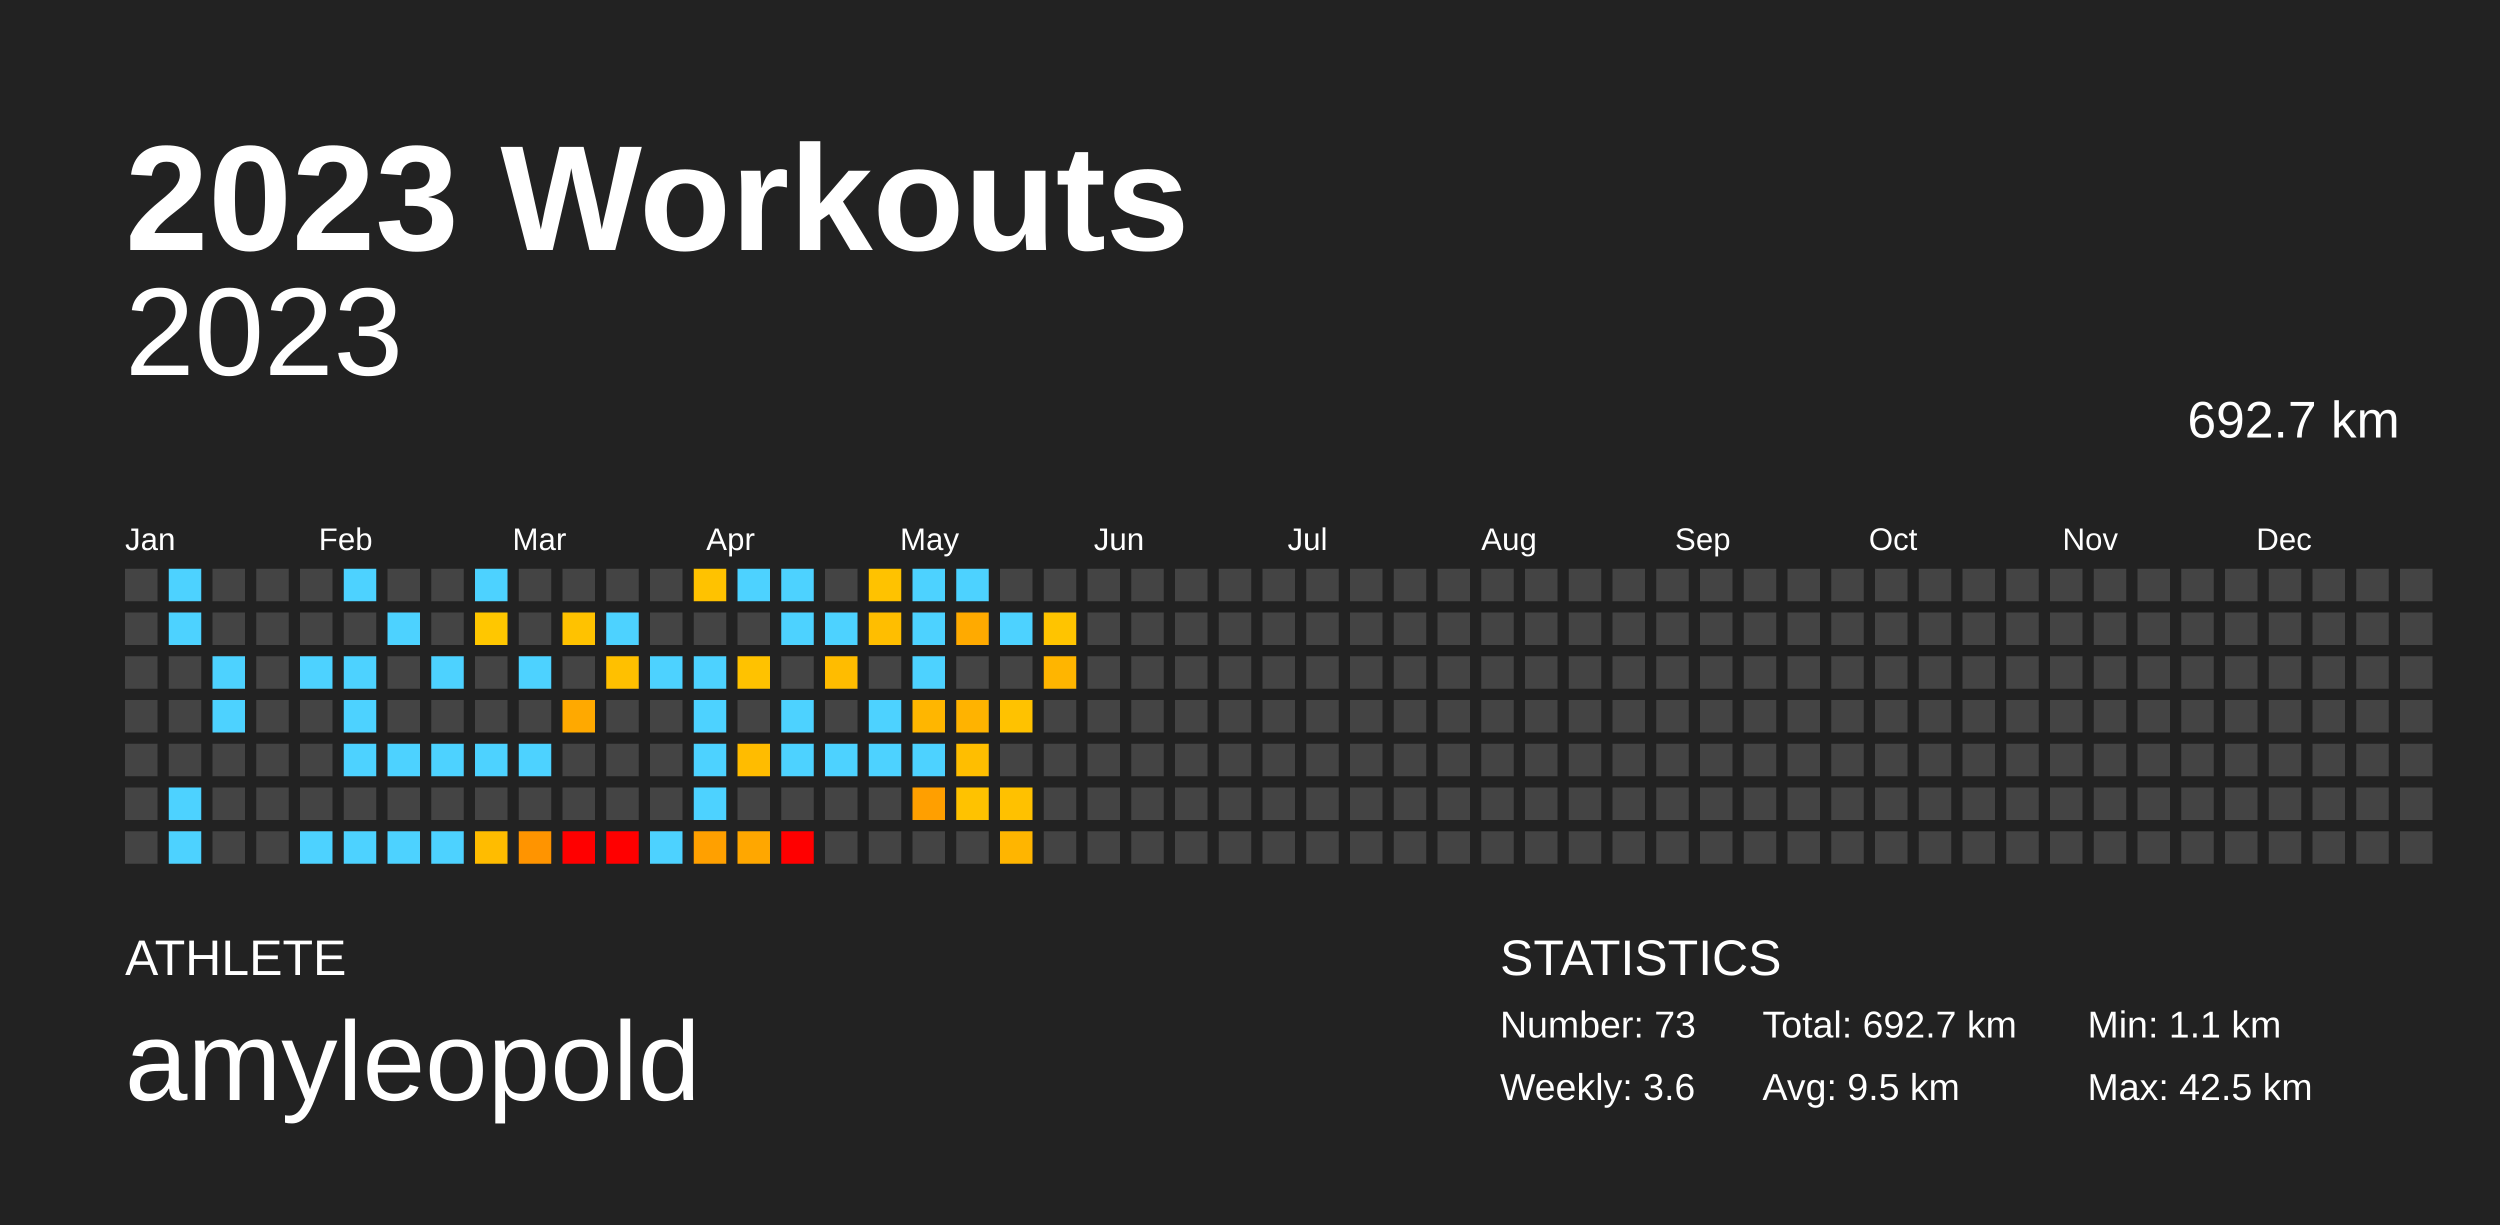
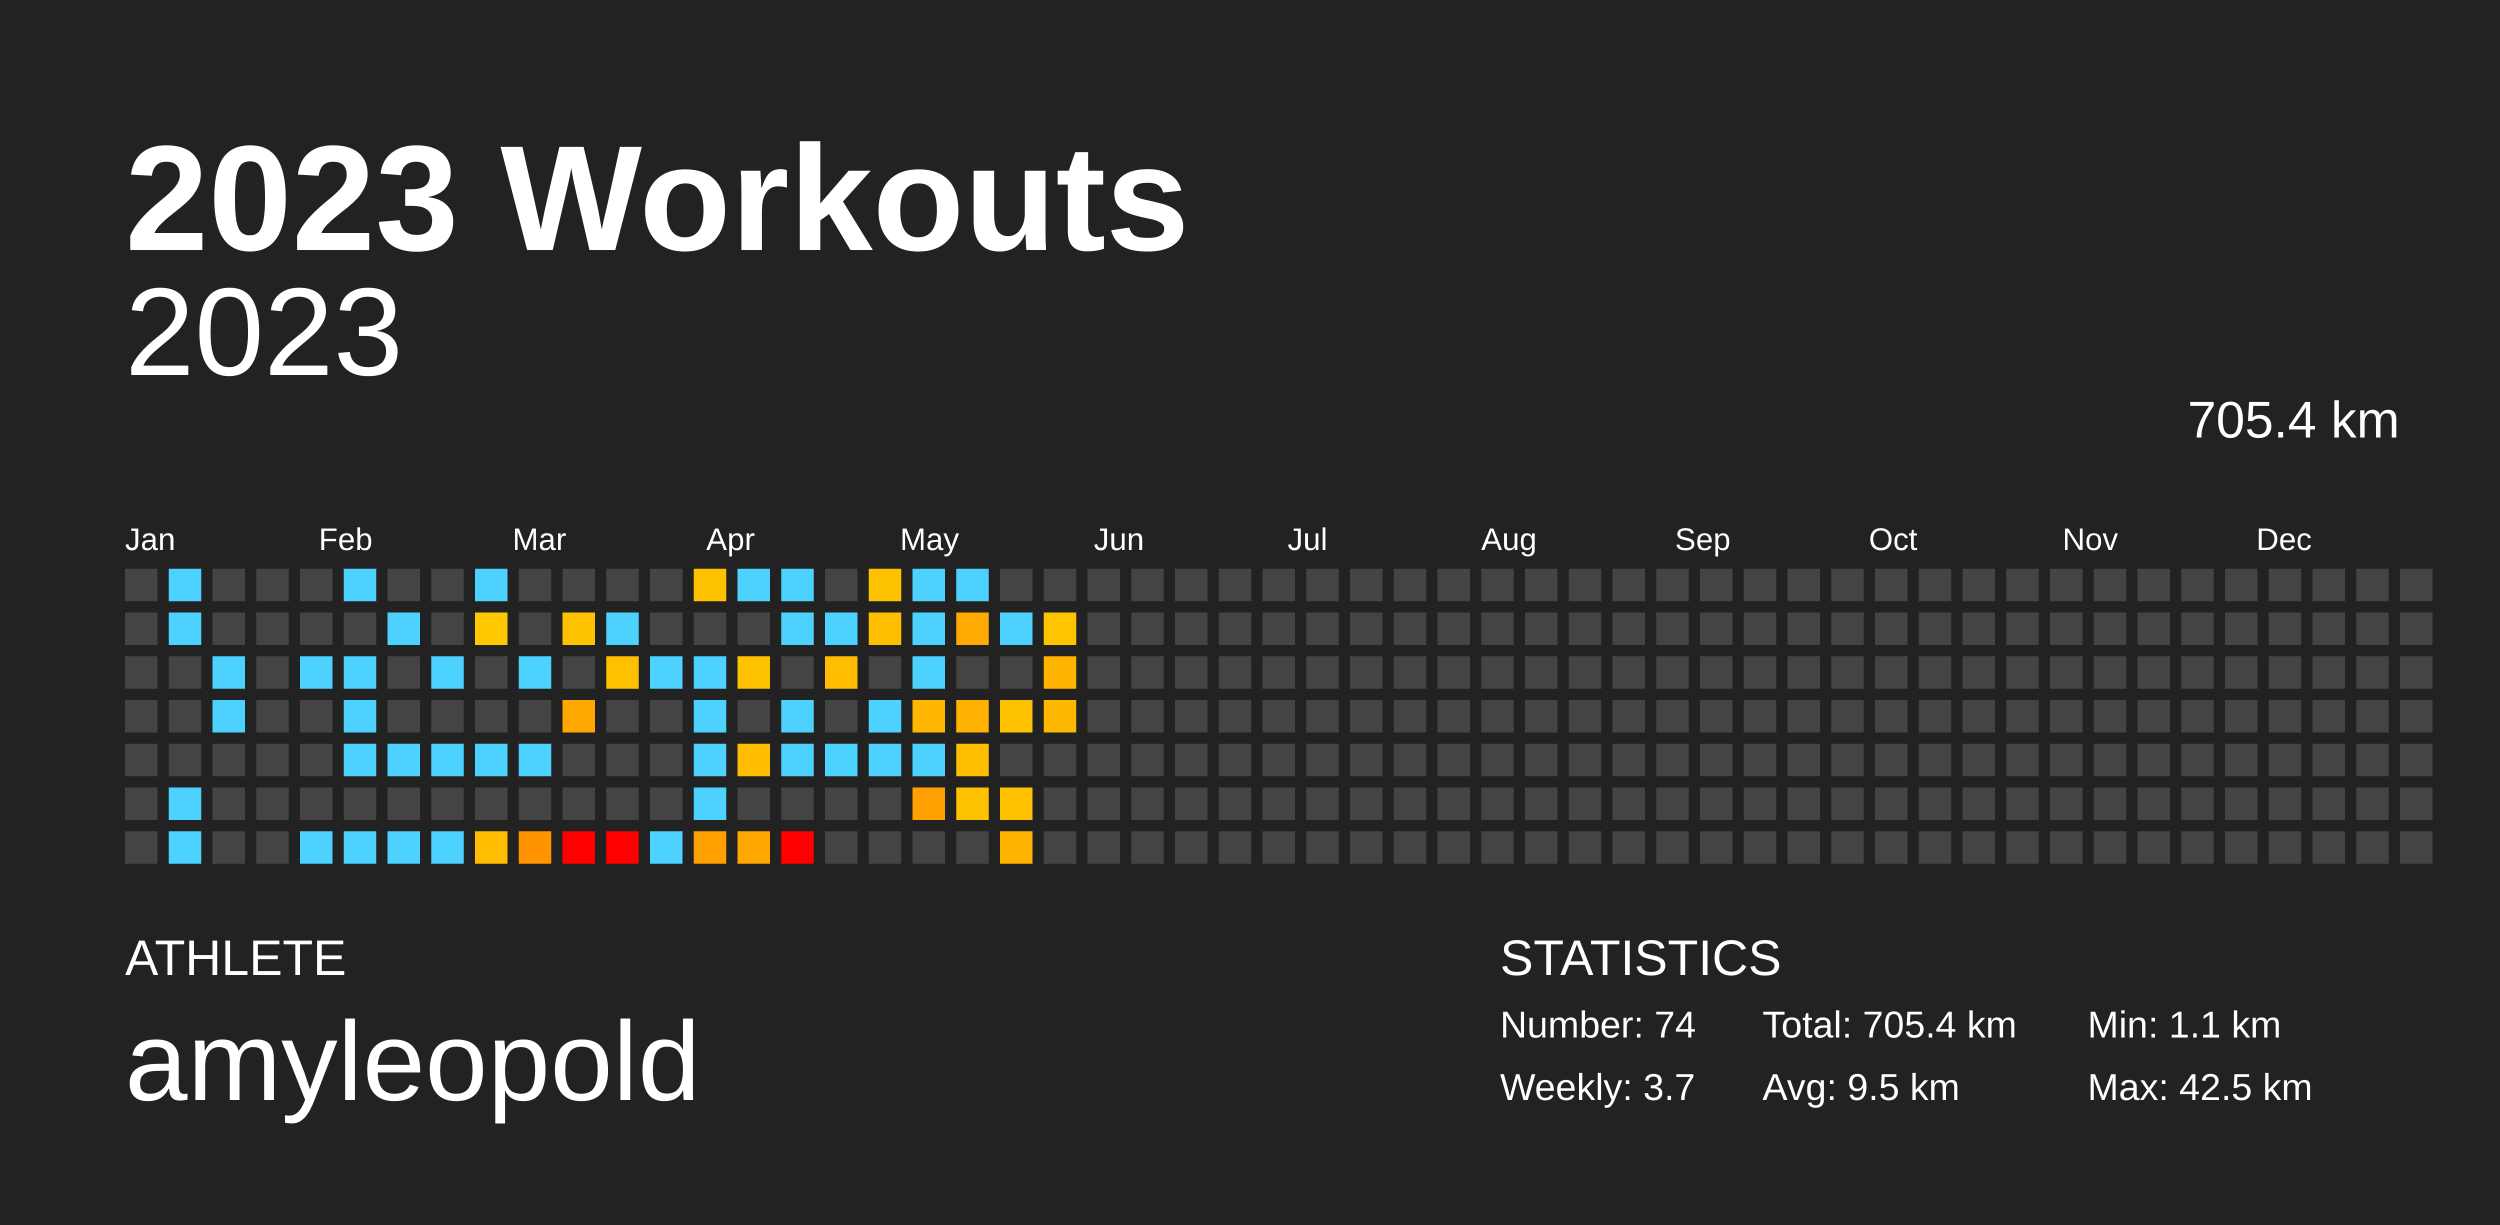
<svg xmlns="http://www.w3.org/2000/svg" baseProfile="full" height="98mm" version="1.1" viewBox="0,0,200,98" width="200mm">
  <defs />
  <rect fill="#222222" height="98" width="200" x="0" y="0" />
  <text fill="#FFFFFF" style="font-size:12px; font-family:Arial; font-weight:bold;" x="10" y="20">2023 Workouts</text>
  <text fill="#FFFFFF" style="font-size:4px; font-family:Arial" x="10" y="78">ATHLETE</text>
  <text fill="#FFFFFF" style="font-size:9px; font-family:Arial" x="10" y="88">amyleopold</text>
  <text fill="#FFFFFF" style="font-size:4px; font-family:Arial" x="120" y="78">STATISTICS</text>
-   <text fill="#FFFFFF" style="font-size:3px; font-family:Arial" x="120" y="83">Number: 73</text>
-   <text fill="#FFFFFF" style="font-size:3px; font-family:Arial" x="120" y="88">Weekly: 3.6</text>
-   <text fill="#FFFFFF" style="font-size:3px; font-family:Arial" x="141" y="83">Total: 692.7 km</text>
+   <text fill="#FFFFFF" style="font-size:3px; font-family:Arial" x="120" y="83">Number: 74</text>
+   <text fill="#FFFFFF" style="font-size:3px; font-family:Arial" x="120" y="88">Weekly: 3.7</text>
+   <text fill="#FFFFFF" style="font-size:3px; font-family:Arial" x="141" y="83">Total: 705.4 km</text>
  <text fill="#FFFFFF" style="font-size:3px; font-family:Arial" x="141" y="88">Avg: 9.5 km</text>
  <text fill="#FFFFFF" style="font-size:3px; font-family:Arial" x="167" y="83">Min: 1.1 km</text>
  <text fill="#FFFFFF" style="font-size:3px; font-family:Arial" x="167" y="88">Max: 42.5 km</text>
  <text alignment-baseline="hanging" fill="#FFFFFF" style="font-size:10.0px; font-family:Arial;" x="10" y="30">2023</text>
-   <text alignment-baseline="hanging" fill="#FFFFFF" style="font-size:4.125px; font-family:Arial;" x="175" y="35">692.7 km</text>
+   <text alignment-baseline="hanging" fill="#FFFFFF" style="font-size:4.125px; font-family:Arial;" x="175" y="35">705.4 km</text>
  <text fill="#FFFFFF" style="font-size:2.5px; font-family:Arial" x="10.0" y="44">Jan</text>
  <text fill="#FFFFFF" style="font-size:2.5px; font-family:Arial" x="25.5" y="44">Feb</text>
  <text fill="#FFFFFF" style="font-size:2.5px; font-family:Arial" x="41.0" y="44">Mar</text>
  <text fill="#FFFFFF" style="font-size:2.5px; font-family:Arial" x="56.5" y="44">Apr</text>
  <text fill="#FFFFFF" style="font-size:2.5px; font-family:Arial" x="72.0" y="44">May</text>
  <text fill="#FFFFFF" style="font-size:2.5px; font-family:Arial" x="87.5" y="44">Jun</text>
  <text fill="#FFFFFF" style="font-size:2.5px; font-family:Arial" x="103.0" y="44">Jul</text>
  <text fill="#FFFFFF" style="font-size:2.5px; font-family:Arial" x="118.5" y="44">Aug</text>
  <text fill="#FFFFFF" style="font-size:2.5px; font-family:Arial" x="134.0" y="44">Sep</text>
  <text fill="#FFFFFF" style="font-size:2.5px; font-family:Arial" x="149.5" y="44">Oct</text>
  <text fill="#FFFFFF" style="font-size:2.5px; font-family:Arial" x="165.0" y="44">Nov</text>
  <text fill="#FFFFFF" style="font-size:2.5px; font-family:Arial" x="180.5" y="44">Dec</text>
  <rect fill="#444444" height="2.6" width="2.6" x="10.0" y="45.5" />
  <rect fill="#444444" height="2.6" width="2.6" x="10.0" y="49.0" />
  <rect fill="#444444" height="2.6" width="2.6" x="10.0" y="52.5" />
  <rect fill="#444444" height="2.6" width="2.6" x="10.0" y="56.0" />
  <rect fill="#444444" height="2.6" width="2.6" x="10.0" y="59.5" />
  <rect fill="#444444" height="2.6" width="2.6" x="10.0" y="63.0" />
  <rect fill="#444444" height="2.6" width="2.6" x="10.0" y="66.5" />
  <rect fill="#4dd2ff" height="2.6" width="2.6" x="13.5" y="45.5" />
  <rect fill="#4dd2ff" height="2.6" width="2.6" x="13.5" y="49.0" />
  <rect fill="#444444" height="2.6" width="2.6" x="13.5" y="52.5" />
  <rect fill="#444444" height="2.6" width="2.6" x="13.5" y="56.0" />
  <rect fill="#444444" height="2.6" width="2.6" x="13.5" y="59.5" />
  <rect fill="#4dd2ff" height="2.6" width="2.6" x="13.5" y="63.0" />
  <rect fill="#4dd2ff" height="2.6" width="2.6" x="13.5" y="66.5" />
  <rect fill="#444444" height="2.6" width="2.6" x="17.0" y="45.5" />
  <rect fill="#444444" height="2.6" width="2.6" x="17.0" y="49.0" />
  <rect fill="#4dd2ff" height="2.6" width="2.6" x="17.0" y="52.5" />
  <rect fill="#4dd2ff" height="2.6" width="2.6" x="17.0" y="56.0" />
  <rect fill="#444444" height="2.6" width="2.6" x="17.0" y="59.5" />
  <rect fill="#444444" height="2.6" width="2.6" x="17.0" y="63.0" />
  <rect fill="#444444" height="2.6" width="2.6" x="17.0" y="66.5" />
  <rect fill="#444444" height="2.6" width="2.6" x="20.5" y="45.5" />
  <rect fill="#444444" height="2.6" width="2.6" x="20.5" y="49.0" />
  <rect fill="#444444" height="2.6" width="2.6" x="20.5" y="52.5" />
  <rect fill="#444444" height="2.6" width="2.6" x="20.5" y="56.0" />
  <rect fill="#444444" height="2.6" width="2.6" x="20.5" y="59.5" />
  <rect fill="#444444" height="2.6" width="2.6" x="20.5" y="63.0" />
  <rect fill="#444444" height="2.6" width="2.6" x="20.5" y="66.5" />
  <rect fill="#444444" height="2.6" width="2.6" x="24.0" y="45.5" />
  <rect fill="#444444" height="2.6" width="2.6" x="24.0" y="49.0" />
  <rect fill="#4dd2ff" height="2.6" width="2.6" x="24.0" y="52.5" />
  <rect fill="#444444" height="2.6" width="2.6" x="24.0" y="56.0" />
  <rect fill="#444444" height="2.6" width="2.6" x="24.0" y="59.5" />
  <rect fill="#444444" height="2.6" width="2.6" x="24.0" y="63.0" />
  <rect fill="#4dd2ff" height="2.6" width="2.6" x="24.0" y="66.5" />
  <rect fill="#4dd2ff" height="2.6" width="2.6" x="27.5" y="45.5" />
  <rect fill="#444444" height="2.6" width="2.6" x="27.5" y="49.0" />
  <rect fill="#4dd2ff" height="2.6" width="2.6" x="27.5" y="52.5" />
  <rect fill="#4dd2ff" height="2.6" width="2.6" x="27.5" y="56.0" />
  <rect fill="#4dd2ff" height="2.6" width="2.6" x="27.5" y="59.5" />
  <rect fill="#444444" height="2.6" width="2.6" x="27.5" y="63.0" />
  <rect fill="#4dd2ff" height="2.6" width="2.6" x="27.5" y="66.5" />
  <rect fill="#444444" height="2.6" width="2.6" x="31.0" y="45.5" />
  <rect fill="#4dd2ff" height="2.6" width="2.6" x="31.0" y="49.0" />
  <rect fill="#444444" height="2.6" width="2.6" x="31.0" y="52.5" />
  <rect fill="#444444" height="2.6" width="2.6" x="31.0" y="56.0" />
  <rect fill="#4dd2ff" height="2.6" width="2.6" x="31.0" y="59.5" />
  <rect fill="#444444" height="2.6" width="2.6" x="31.0" y="63.0" />
  <rect fill="#4dd2ff" height="2.6" width="2.6" x="31.0" y="66.5" />
  <rect fill="#444444" height="2.6" width="2.6" x="34.5" y="45.5" />
  <rect fill="#444444" height="2.6" width="2.6" x="34.5" y="49.0" />
  <rect fill="#4dd2ff" height="2.6" width="2.6" x="34.5" y="52.5" />
  <rect fill="#444444" height="2.6" width="2.6" x="34.5" y="56.0" />
  <rect fill="#4dd2ff" height="2.6" width="2.6" x="34.5" y="59.5" />
  <rect fill="#444444" height="2.6" width="2.6" x="34.5" y="63.0" />
  <rect fill="#4dd2ff" height="2.6" width="2.6" x="34.5" y="66.5" />
  <rect fill="#4dd2ff" height="2.6" width="2.6" x="38.0" y="45.5" />
  <rect fill="#ffc700" height="2.6" width="2.6" x="38.0" y="49.0" />
  <rect fill="#444444" height="2.6" width="2.6" x="38.0" y="52.5" />
  <rect fill="#444444" height="2.6" width="2.6" x="38.0" y="56.0" />
  <rect fill="#4dd2ff" height="2.6" width="2.6" x="38.0" y="59.5" />
  <rect fill="#444444" height="2.6" width="2.6" x="38.0" y="63.0" />
  <rect fill="#ffbc00" height="2.6" width="2.6" x="38.0" y="66.5" />
  <rect fill="#444444" height="2.6" width="2.6" x="41.5" y="45.5" />
  <rect fill="#444444" height="2.6" width="2.6" x="41.5" y="49.0" />
  <rect fill="#4dd2ff" height="2.6" width="2.6" x="41.5" y="52.5" />
  <rect fill="#444444" height="2.6" width="2.6" x="41.5" y="56.0" />
  <rect fill="#4dd2ff" height="2.6" width="2.6" x="41.5" y="59.5" />
  <rect fill="#444444" height="2.6" width="2.6" x="41.5" y="63.0" />
  <rect fill="#ff9400" height="2.6" width="2.6" x="41.5" y="66.5" />
  <rect fill="#444444" height="2.6" width="2.6" x="45.0" y="45.5" />
  <rect fill="#ffc200" height="2.6" width="2.6" x="45.0" y="49.0" />
  <rect fill="#444444" height="2.6" width="2.6" x="45.0" y="52.5" />
  <rect fill="#ffa900" height="2.6" width="2.6" x="45.0" y="56.0" />
  <rect fill="#444444" height="2.6" width="2.6" x="45.0" y="59.5" />
  <rect fill="#444444" height="2.6" width="2.6" x="45.0" y="63.0" />
  <rect fill="red" height="2.6" width="2.6" x="45.0" y="66.5" />
  <rect fill="#444444" height="2.6" width="2.6" x="48.5" y="45.5" />
  <rect fill="#4dd2ff" height="2.6" width="2.6" x="48.5" y="49.0" />
  <rect fill="#ffc000" height="2.6" width="2.6" x="48.5" y="52.5" />
  <rect fill="#444444" height="2.6" width="2.6" x="48.5" y="56.0" />
  <rect fill="#444444" height="2.6" width="2.6" x="48.5" y="59.5" />
  <rect fill="#444444" height="2.6" width="2.6" x="48.5" y="63.0" />
  <rect fill="red" height="2.6" width="2.6" x="48.5" y="66.5" />
  <rect fill="#444444" height="2.6" width="2.6" x="52.0" y="45.5" />
  <rect fill="#444444" height="2.6" width="2.6" x="52.0" y="49.0" />
  <rect fill="#4dd2ff" height="2.6" width="2.6" x="52.0" y="52.5" />
  <rect fill="#444444" height="2.6" width="2.6" x="52.0" y="56.0" />
  <rect fill="#444444" height="2.6" width="2.6" x="52.0" y="59.5" />
  <rect fill="#444444" height="2.6" width="2.6" x="52.0" y="63.0" />
  <rect fill="#4dd2ff" height="2.6" width="2.6" x="52.0" y="66.5" />
  <rect fill="#ffc200" height="2.6" width="2.6" x="55.5" y="45.5" />
  <rect fill="#444444" height="2.6" width="2.6" x="55.5" y="49.0" />
  <rect fill="#4dd2ff" height="2.6" width="2.6" x="55.5" y="52.5" />
  <rect fill="#4dd2ff" height="2.6" width="2.6" x="55.5" y="56.0" />
  <rect fill="#4dd2ff" height="2.6" width="2.6" x="55.5" y="59.5" />
  <rect fill="#4dd2ff" height="2.6" width="2.6" x="55.5" y="63.0" />
  <rect fill="#ffa000" height="2.6" width="2.6" x="55.5" y="66.5" />
  <rect fill="#4dd2ff" height="2.6" width="2.6" x="59.0" y="45.5" />
  <rect fill="#444444" height="2.6" width="2.6" x="59.0" y="49.0" />
  <rect fill="#ffc200" height="2.6" width="2.6" x="59.0" y="52.5" />
  <rect fill="#444444" height="2.6" width="2.6" x="59.0" y="56.0" />
  <rect fill="#ffbc00" height="2.6" width="2.6" x="59.0" y="59.5" />
  <rect fill="#444444" height="2.6" width="2.6" x="59.0" y="63.0" />
  <rect fill="#ffa700" height="2.6" width="2.6" x="59.0" y="66.5" />
  <rect fill="#4dd2ff" height="2.6" width="2.6" x="62.5" y="45.5" />
  <rect fill="#4dd2ff" height="2.6" width="2.6" x="62.5" y="49.0" />
  <rect fill="#444444" height="2.6" width="2.6" x="62.5" y="52.5" />
  <rect fill="#4dd2ff" height="2.6" width="2.6" x="62.5" y="56.0" />
  <rect fill="#4dd2ff" height="2.6" width="2.6" x="62.5" y="59.5" />
  <rect fill="#444444" height="2.6" width="2.6" x="62.5" y="63.0" />
  <rect fill="red" height="2.6" width="2.6" x="62.5" y="66.5" />
  <rect fill="#444444" height="2.6" width="2.6" x="66.0" y="45.5" />
  <rect fill="#4dd2ff" height="2.6" width="2.6" x="66.0" y="49.0" />
  <rect fill="#ffbc00" height="2.6" width="2.6" x="66.0" y="52.5" />
  <rect fill="#444444" height="2.6" width="2.6" x="66.0" y="56.0" />
  <rect fill="#4dd2ff" height="2.6" width="2.6" x="66.0" y="59.5" />
  <rect fill="#444444" height="2.6" width="2.6" x="66.0" y="63.0" />
  <rect fill="#444444" height="2.6" width="2.6" x="66.0" y="66.5" />
  <rect fill="#ffc200" height="2.6" width="2.6" x="69.5" y="45.5" />
  <rect fill="#ffbe00" height="2.6" width="2.6" x="69.5" y="49.0" />
  <rect fill="#444444" height="2.6" width="2.6" x="69.5" y="52.5" />
  <rect fill="#4dd2ff" height="2.6" width="2.6" x="69.5" y="56.0" />
  <rect fill="#4dd2ff" height="2.6" width="2.6" x="69.5" y="59.5" />
  <rect fill="#444444" height="2.6" width="2.6" x="69.5" y="63.0" />
  <rect fill="#444444" height="2.6" width="2.6" x="69.5" y="66.5" />
  <rect fill="#4dd2ff" height="2.6" width="2.6" x="73.0" y="45.5" />
  <rect fill="#4dd2ff" height="2.6" width="2.6" x="73.0" y="49.0" />
  <rect fill="#4dd2ff" height="2.6" width="2.6" x="73.0" y="52.5" />
  <rect fill="#ffb600" height="2.6" width="2.6" x="73.0" y="56.0" />
  <rect fill="#4dd2ff" height="2.6" width="2.6" x="73.0" y="59.5" />
  <rect fill="#ff9f00" height="2.6" width="2.6" x="73.0" y="63.0" />
  <rect fill="#444444" height="2.6" width="2.6" x="73.0" y="66.5" />
  <rect fill="#4dd2ff" height="2.6" width="2.6" x="76.5" y="45.5" />
  <rect fill="#ffaa00" height="2.6" width="2.6" x="76.5" y="49.0" />
  <rect fill="#444444" height="2.6" width="2.6" x="76.5" y="52.5" />
  <rect fill="#ffb300" height="2.6" width="2.6" x="76.5" y="56.0" />
  <rect fill="#ffbe00" height="2.6" width="2.6" x="76.5" y="59.5" />
  <rect fill="#ffc200" height="2.6" width="2.6" x="76.5" y="63.0" />
  <rect fill="#444444" height="2.6" width="2.6" x="76.5" y="66.5" />
  <rect fill="#444444" height="2.6" width="2.6" x="80.0" y="45.5" />
  <rect fill="#4dd2ff" height="2.6" width="2.6" x="80.0" y="49.0" />
  <rect fill="#444444" height="2.6" width="2.6" x="80.0" y="52.5" />
  <rect fill="#ffc200" height="2.6" width="2.6" x="80.0" y="56.0" />
  <rect fill="#444444" height="2.6" width="2.6" x="80.0" y="59.5" />
  <rect fill="#ffc100" height="2.6" width="2.6" x="80.0" y="63.0" />
  <rect fill="#ffb500" height="2.6" width="2.6" x="80.0" y="66.5" />
  <rect fill="#444444" height="2.6" width="2.6" x="83.5" y="45.5" />
  <rect fill="#ffc400" height="2.6" width="2.6" x="83.5" y="49.0" />
  <rect fill="#ffb500" height="2.6" width="2.6" x="83.5" y="52.5" />
-   <rect fill="#444444" height="2.6" width="2.6" x="83.5" y="56.0" />
+   <rect fill="#ffb800" height="2.6" width="2.6" x="83.5" y="56.0" />
  <rect fill="#444444" height="2.6" width="2.6" x="83.5" y="59.5" />
  <rect fill="#444444" height="2.6" width="2.6" x="83.5" y="63.0" />
  <rect fill="#444444" height="2.6" width="2.6" x="83.5" y="66.5" />
  <rect fill="#444444" height="2.6" width="2.6" x="87.0" y="45.5" />
  <rect fill="#444444" height="2.6" width="2.6" x="87.0" y="49.0" />
  <rect fill="#444444" height="2.6" width="2.6" x="87.0" y="52.5" />
  <rect fill="#444444" height="2.6" width="2.6" x="87.0" y="56.0" />
  <rect fill="#444444" height="2.6" width="2.6" x="87.0" y="59.5" />
  <rect fill="#444444" height="2.6" width="2.6" x="87.0" y="63.0" />
  <rect fill="#444444" height="2.6" width="2.6" x="87.0" y="66.5" />
  <rect fill="#444444" height="2.6" width="2.6" x="90.5" y="45.5" />
  <rect fill="#444444" height="2.6" width="2.6" x="90.5" y="49.0" />
  <rect fill="#444444" height="2.6" width="2.6" x="90.5" y="52.5" />
  <rect fill="#444444" height="2.6" width="2.6" x="90.5" y="56.0" />
  <rect fill="#444444" height="2.6" width="2.6" x="90.5" y="59.5" />
  <rect fill="#444444" height="2.6" width="2.6" x="90.5" y="63.0" />
  <rect fill="#444444" height="2.6" width="2.6" x="90.5" y="66.5" />
  <rect fill="#444444" height="2.6" width="2.6" x="94.0" y="45.5" />
  <rect fill="#444444" height="2.6" width="2.6" x="94.0" y="49.0" />
  <rect fill="#444444" height="2.6" width="2.6" x="94.0" y="52.5" />
  <rect fill="#444444" height="2.6" width="2.6" x="94.0" y="56.0" />
  <rect fill="#444444" height="2.6" width="2.6" x="94.0" y="59.5" />
  <rect fill="#444444" height="2.6" width="2.6" x="94.0" y="63.0" />
  <rect fill="#444444" height="2.6" width="2.6" x="94.0" y="66.5" />
  <rect fill="#444444" height="2.6" width="2.6" x="97.5" y="45.5" />
  <rect fill="#444444" height="2.6" width="2.6" x="97.5" y="49.0" />
  <rect fill="#444444" height="2.6" width="2.6" x="97.5" y="52.5" />
  <rect fill="#444444" height="2.6" width="2.6" x="97.5" y="56.0" />
  <rect fill="#444444" height="2.6" width="2.6" x="97.5" y="59.5" />
  <rect fill="#444444" height="2.6" width="2.6" x="97.5" y="63.0" />
  <rect fill="#444444" height="2.6" width="2.6" x="97.5" y="66.5" />
  <rect fill="#444444" height="2.6" width="2.6" x="101.0" y="45.5" />
  <rect fill="#444444" height="2.6" width="2.6" x="101.0" y="49.0" />
  <rect fill="#444444" height="2.6" width="2.6" x="101.0" y="52.5" />
  <rect fill="#444444" height="2.6" width="2.6" x="101.0" y="56.0" />
  <rect fill="#444444" height="2.6" width="2.6" x="101.0" y="59.5" />
  <rect fill="#444444" height="2.6" width="2.6" x="101.0" y="63.0" />
  <rect fill="#444444" height="2.6" width="2.6" x="101.0" y="66.5" />
  <rect fill="#444444" height="2.6" width="2.6" x="104.5" y="45.5" />
  <rect fill="#444444" height="2.6" width="2.6" x="104.5" y="49.0" />
  <rect fill="#444444" height="2.6" width="2.6" x="104.5" y="52.5" />
  <rect fill="#444444" height="2.6" width="2.6" x="104.5" y="56.0" />
  <rect fill="#444444" height="2.6" width="2.6" x="104.5" y="59.5" />
  <rect fill="#444444" height="2.6" width="2.6" x="104.5" y="63.0" />
  <rect fill="#444444" height="2.6" width="2.6" x="104.5" y="66.5" />
  <rect fill="#444444" height="2.6" width="2.6" x="108.0" y="45.5" />
  <rect fill="#444444" height="2.6" width="2.6" x="108.0" y="49.0" />
  <rect fill="#444444" height="2.6" width="2.6" x="108.0" y="52.5" />
  <rect fill="#444444" height="2.6" width="2.6" x="108.0" y="56.0" />
  <rect fill="#444444" height="2.6" width="2.6" x="108.0" y="59.5" />
  <rect fill="#444444" height="2.6" width="2.6" x="108.0" y="63.0" />
  <rect fill="#444444" height="2.6" width="2.6" x="108.0" y="66.5" />
  <rect fill="#444444" height="2.6" width="2.6" x="111.5" y="45.5" />
  <rect fill="#444444" height="2.6" width="2.6" x="111.5" y="49.0" />
  <rect fill="#444444" height="2.6" width="2.6" x="111.5" y="52.5" />
  <rect fill="#444444" height="2.6" width="2.6" x="111.5" y="56.0" />
  <rect fill="#444444" height="2.6" width="2.6" x="111.5" y="59.5" />
  <rect fill="#444444" height="2.6" width="2.6" x="111.5" y="63.0" />
  <rect fill="#444444" height="2.6" width="2.6" x="111.5" y="66.5" />
  <rect fill="#444444" height="2.6" width="2.6" x="115.0" y="45.5" />
  <rect fill="#444444" height="2.6" width="2.6" x="115.0" y="49.0" />
  <rect fill="#444444" height="2.6" width="2.6" x="115.0" y="52.5" />
  <rect fill="#444444" height="2.6" width="2.6" x="115.0" y="56.0" />
  <rect fill="#444444" height="2.6" width="2.6" x="115.0" y="59.5" />
  <rect fill="#444444" height="2.6" width="2.6" x="115.0" y="63.0" />
  <rect fill="#444444" height="2.6" width="2.6" x="115.0" y="66.5" />
  <rect fill="#444444" height="2.6" width="2.6" x="118.5" y="45.5" />
  <rect fill="#444444" height="2.6" width="2.6" x="118.5" y="49.0" />
  <rect fill="#444444" height="2.6" width="2.6" x="118.5" y="52.5" />
  <rect fill="#444444" height="2.6" width="2.6" x="118.5" y="56.0" />
  <rect fill="#444444" height="2.6" width="2.6" x="118.5" y="59.5" />
  <rect fill="#444444" height="2.6" width="2.6" x="118.5" y="63.0" />
  <rect fill="#444444" height="2.6" width="2.6" x="118.5" y="66.5" />
  <rect fill="#444444" height="2.6" width="2.6" x="122.0" y="45.5" />
  <rect fill="#444444" height="2.6" width="2.6" x="122.0" y="49.0" />
  <rect fill="#444444" height="2.6" width="2.6" x="122.0" y="52.5" />
  <rect fill="#444444" height="2.6" width="2.6" x="122.0" y="56.0" />
  <rect fill="#444444" height="2.6" width="2.6" x="122.0" y="59.5" />
  <rect fill="#444444" height="2.6" width="2.6" x="122.0" y="63.0" />
  <rect fill="#444444" height="2.6" width="2.6" x="122.0" y="66.5" />
  <rect fill="#444444" height="2.6" width="2.6" x="125.5" y="45.5" />
  <rect fill="#444444" height="2.6" width="2.6" x="125.5" y="49.0" />
  <rect fill="#444444" height="2.6" width="2.6" x="125.5" y="52.5" />
  <rect fill="#444444" height="2.6" width="2.6" x="125.5" y="56.0" />
  <rect fill="#444444" height="2.6" width="2.6" x="125.5" y="59.5" />
  <rect fill="#444444" height="2.6" width="2.6" x="125.5" y="63.0" />
  <rect fill="#444444" height="2.6" width="2.6" x="125.5" y="66.5" />
  <rect fill="#444444" height="2.6" width="2.6" x="129.0" y="45.5" />
  <rect fill="#444444" height="2.6" width="2.6" x="129.0" y="49.0" />
  <rect fill="#444444" height="2.6" width="2.6" x="129.0" y="52.5" />
  <rect fill="#444444" height="2.6" width="2.6" x="129.0" y="56.0" />
  <rect fill="#444444" height="2.6" width="2.6" x="129.0" y="59.5" />
  <rect fill="#444444" height="2.6" width="2.6" x="129.0" y="63.0" />
  <rect fill="#444444" height="2.6" width="2.6" x="129.0" y="66.5" />
  <rect fill="#444444" height="2.6" width="2.6" x="132.5" y="45.5" />
  <rect fill="#444444" height="2.6" width="2.6" x="132.5" y="49.0" />
  <rect fill="#444444" height="2.6" width="2.6" x="132.5" y="52.5" />
  <rect fill="#444444" height="2.6" width="2.6" x="132.5" y="56.0" />
  <rect fill="#444444" height="2.6" width="2.6" x="132.5" y="59.5" />
  <rect fill="#444444" height="2.6" width="2.6" x="132.5" y="63.0" />
  <rect fill="#444444" height="2.6" width="2.6" x="132.5" y="66.5" />
  <rect fill="#444444" height="2.6" width="2.6" x="136.0" y="45.5" />
  <rect fill="#444444" height="2.6" width="2.6" x="136.0" y="49.0" />
  <rect fill="#444444" height="2.6" width="2.6" x="136.0" y="52.5" />
  <rect fill="#444444" height="2.6" width="2.6" x="136.0" y="56.0" />
  <rect fill="#444444" height="2.6" width="2.6" x="136.0" y="59.5" />
  <rect fill="#444444" height="2.6" width="2.6" x="136.0" y="63.0" />
  <rect fill="#444444" height="2.6" width="2.6" x="136.0" y="66.5" />
  <rect fill="#444444" height="2.6" width="2.6" x="139.5" y="45.5" />
  <rect fill="#444444" height="2.6" width="2.6" x="139.5" y="49.0" />
  <rect fill="#444444" height="2.6" width="2.6" x="139.5" y="52.5" />
  <rect fill="#444444" height="2.6" width="2.6" x="139.5" y="56.0" />
  <rect fill="#444444" height="2.6" width="2.6" x="139.5" y="59.5" />
  <rect fill="#444444" height="2.6" width="2.6" x="139.5" y="63.0" />
  <rect fill="#444444" height="2.6" width="2.6" x="139.5" y="66.5" />
  <rect fill="#444444" height="2.6" width="2.6" x="143.0" y="45.5" />
  <rect fill="#444444" height="2.6" width="2.6" x="143.0" y="49.0" />
  <rect fill="#444444" height="2.6" width="2.6" x="143.0" y="52.5" />
  <rect fill="#444444" height="2.6" width="2.6" x="143.0" y="56.0" />
  <rect fill="#444444" height="2.6" width="2.6" x="143.0" y="59.5" />
  <rect fill="#444444" height="2.6" width="2.6" x="143.0" y="63.0" />
  <rect fill="#444444" height="2.6" width="2.6" x="143.0" y="66.5" />
  <rect fill="#444444" height="2.6" width="2.6" x="146.5" y="45.5" />
  <rect fill="#444444" height="2.6" width="2.6" x="146.5" y="49.0" />
  <rect fill="#444444" height="2.6" width="2.6" x="146.5" y="52.5" />
  <rect fill="#444444" height="2.6" width="2.6" x="146.5" y="56.0" />
  <rect fill="#444444" height="2.6" width="2.6" x="146.5" y="59.5" />
  <rect fill="#444444" height="2.6" width="2.6" x="146.5" y="63.0" />
  <rect fill="#444444" height="2.6" width="2.6" x="146.5" y="66.5" />
  <rect fill="#444444" height="2.6" width="2.6" x="150.0" y="45.5" />
  <rect fill="#444444" height="2.6" width="2.6" x="150.0" y="49.0" />
  <rect fill="#444444" height="2.6" width="2.6" x="150.0" y="52.5" />
  <rect fill="#444444" height="2.6" width="2.6" x="150.0" y="56.0" />
  <rect fill="#444444" height="2.6" width="2.6" x="150.0" y="59.5" />
  <rect fill="#444444" height="2.6" width="2.6" x="150.0" y="63.0" />
  <rect fill="#444444" height="2.6" width="2.6" x="150.0" y="66.5" />
  <rect fill="#444444" height="2.6" width="2.6" x="153.5" y="45.5" />
  <rect fill="#444444" height="2.6" width="2.6" x="153.5" y="49.0" />
  <rect fill="#444444" height="2.6" width="2.6" x="153.5" y="52.5" />
  <rect fill="#444444" height="2.6" width="2.6" x="153.5" y="56.0" />
  <rect fill="#444444" height="2.6" width="2.6" x="153.5" y="59.5" />
  <rect fill="#444444" height="2.6" width="2.6" x="153.5" y="63.0" />
  <rect fill="#444444" height="2.6" width="2.6" x="153.5" y="66.5" />
  <rect fill="#444444" height="2.6" width="2.6" x="157.0" y="45.5" />
  <rect fill="#444444" height="2.6" width="2.6" x="157.0" y="49.0" />
  <rect fill="#444444" height="2.6" width="2.6" x="157.0" y="52.5" />
  <rect fill="#444444" height="2.6" width="2.6" x="157.0" y="56.0" />
  <rect fill="#444444" height="2.6" width="2.6" x="157.0" y="59.5" />
  <rect fill="#444444" height="2.6" width="2.6" x="157.0" y="63.0" />
  <rect fill="#444444" height="2.6" width="2.6" x="157.0" y="66.5" />
  <rect fill="#444444" height="2.6" width="2.6" x="160.5" y="45.5" />
  <rect fill="#444444" height="2.6" width="2.6" x="160.5" y="49.0" />
  <rect fill="#444444" height="2.6" width="2.6" x="160.5" y="52.5" />
  <rect fill="#444444" height="2.6" width="2.6" x="160.5" y="56.0" />
  <rect fill="#444444" height="2.6" width="2.6" x="160.5" y="59.5" />
  <rect fill="#444444" height="2.6" width="2.6" x="160.5" y="63.0" />
  <rect fill="#444444" height="2.6" width="2.6" x="160.5" y="66.5" />
  <rect fill="#444444" height="2.6" width="2.6" x="164.0" y="45.5" />
  <rect fill="#444444" height="2.6" width="2.6" x="164.0" y="49.0" />
  <rect fill="#444444" height="2.6" width="2.6" x="164.0" y="52.5" />
  <rect fill="#444444" height="2.6" width="2.6" x="164.0" y="56.0" />
  <rect fill="#444444" height="2.6" width="2.6" x="164.0" y="59.5" />
  <rect fill="#444444" height="2.6" width="2.6" x="164.0" y="63.0" />
  <rect fill="#444444" height="2.6" width="2.6" x="164.0" y="66.5" />
  <rect fill="#444444" height="2.6" width="2.6" x="167.5" y="45.5" />
  <rect fill="#444444" height="2.6" width="2.6" x="167.5" y="49.0" />
  <rect fill="#444444" height="2.6" width="2.6" x="167.5" y="52.5" />
  <rect fill="#444444" height="2.6" width="2.6" x="167.5" y="56.0" />
  <rect fill="#444444" height="2.6" width="2.6" x="167.5" y="59.5" />
  <rect fill="#444444" height="2.6" width="2.6" x="167.5" y="63.0" />
  <rect fill="#444444" height="2.6" width="2.6" x="167.5" y="66.5" />
  <rect fill="#444444" height="2.6" width="2.6" x="171.0" y="45.5" />
  <rect fill="#444444" height="2.6" width="2.6" x="171.0" y="49.0" />
  <rect fill="#444444" height="2.6" width="2.6" x="171.0" y="52.5" />
  <rect fill="#444444" height="2.6" width="2.6" x="171.0" y="56.0" />
  <rect fill="#444444" height="2.6" width="2.6" x="171.0" y="59.5" />
  <rect fill="#444444" height="2.6" width="2.6" x="171.0" y="63.0" />
  <rect fill="#444444" height="2.6" width="2.6" x="171.0" y="66.5" />
  <rect fill="#444444" height="2.6" width="2.6" x="174.5" y="45.5" />
  <rect fill="#444444" height="2.6" width="2.6" x="174.5" y="49.0" />
  <rect fill="#444444" height="2.6" width="2.6" x="174.5" y="52.5" />
  <rect fill="#444444" height="2.6" width="2.6" x="174.5" y="56.0" />
  <rect fill="#444444" height="2.6" width="2.6" x="174.5" y="59.5" />
  <rect fill="#444444" height="2.6" width="2.6" x="174.5" y="63.0" />
  <rect fill="#444444" height="2.6" width="2.6" x="174.5" y="66.5" />
  <rect fill="#444444" height="2.6" width="2.6" x="178.0" y="45.5" />
  <rect fill="#444444" height="2.6" width="2.6" x="178.0" y="49.0" />
  <rect fill="#444444" height="2.6" width="2.6" x="178.0" y="52.5" />
  <rect fill="#444444" height="2.6" width="2.6" x="178.0" y="56.0" />
  <rect fill="#444444" height="2.6" width="2.6" x="178.0" y="59.5" />
  <rect fill="#444444" height="2.6" width="2.6" x="178.0" y="63.0" />
  <rect fill="#444444" height="2.6" width="2.6" x="178.0" y="66.5" />
  <rect fill="#444444" height="2.6" width="2.6" x="181.5" y="45.5" />
  <rect fill="#444444" height="2.6" width="2.6" x="181.5" y="49.0" />
  <rect fill="#444444" height="2.6" width="2.6" x="181.5" y="52.5" />
  <rect fill="#444444" height="2.6" width="2.6" x="181.5" y="56.0" />
  <rect fill="#444444" height="2.6" width="2.6" x="181.5" y="59.5" />
  <rect fill="#444444" height="2.6" width="2.6" x="181.5" y="63.0" />
  <rect fill="#444444" height="2.6" width="2.6" x="181.5" y="66.5" />
  <rect fill="#444444" height="2.6" width="2.6" x="185.0" y="45.5" />
  <rect fill="#444444" height="2.6" width="2.6" x="185.0" y="49.0" />
  <rect fill="#444444" height="2.6" width="2.6" x="185.0" y="52.5" />
  <rect fill="#444444" height="2.6" width="2.6" x="185.0" y="56.0" />
  <rect fill="#444444" height="2.6" width="2.6" x="185.0" y="59.5" />
  <rect fill="#444444" height="2.6" width="2.6" x="185.0" y="63.0" />
  <rect fill="#444444" height="2.6" width="2.6" x="185.0" y="66.5" />
  <rect fill="#444444" height="2.6" width="2.6" x="188.5" y="45.5" />
  <rect fill="#444444" height="2.6" width="2.6" x="188.5" y="49.0" />
  <rect fill="#444444" height="2.6" width="2.6" x="188.5" y="52.5" />
  <rect fill="#444444" height="2.6" width="2.6" x="188.5" y="56.0" />
  <rect fill="#444444" height="2.6" width="2.6" x="188.5" y="59.5" />
  <rect fill="#444444" height="2.6" width="2.6" x="188.5" y="63.0" />
  <rect fill="#444444" height="2.6" width="2.6" x="188.5" y="66.5" />
  <rect fill="#444444" height="2.6" width="2.6" x="192.0" y="45.5" />
  <rect fill="#444444" height="2.6" width="2.6" x="192.0" y="49.0" />
  <rect fill="#444444" height="2.6" width="2.6" x="192.0" y="52.5" />
  <rect fill="#444444" height="2.6" width="2.6" x="192.0" y="56.0" />
  <rect fill="#444444" height="2.6" width="2.6" x="192.0" y="59.5" />
  <rect fill="#444444" height="2.6" width="2.6" x="192.0" y="63.0" />
  <rect fill="#444444" height="2.6" width="2.6" x="192.0" y="66.5" />
</svg>
